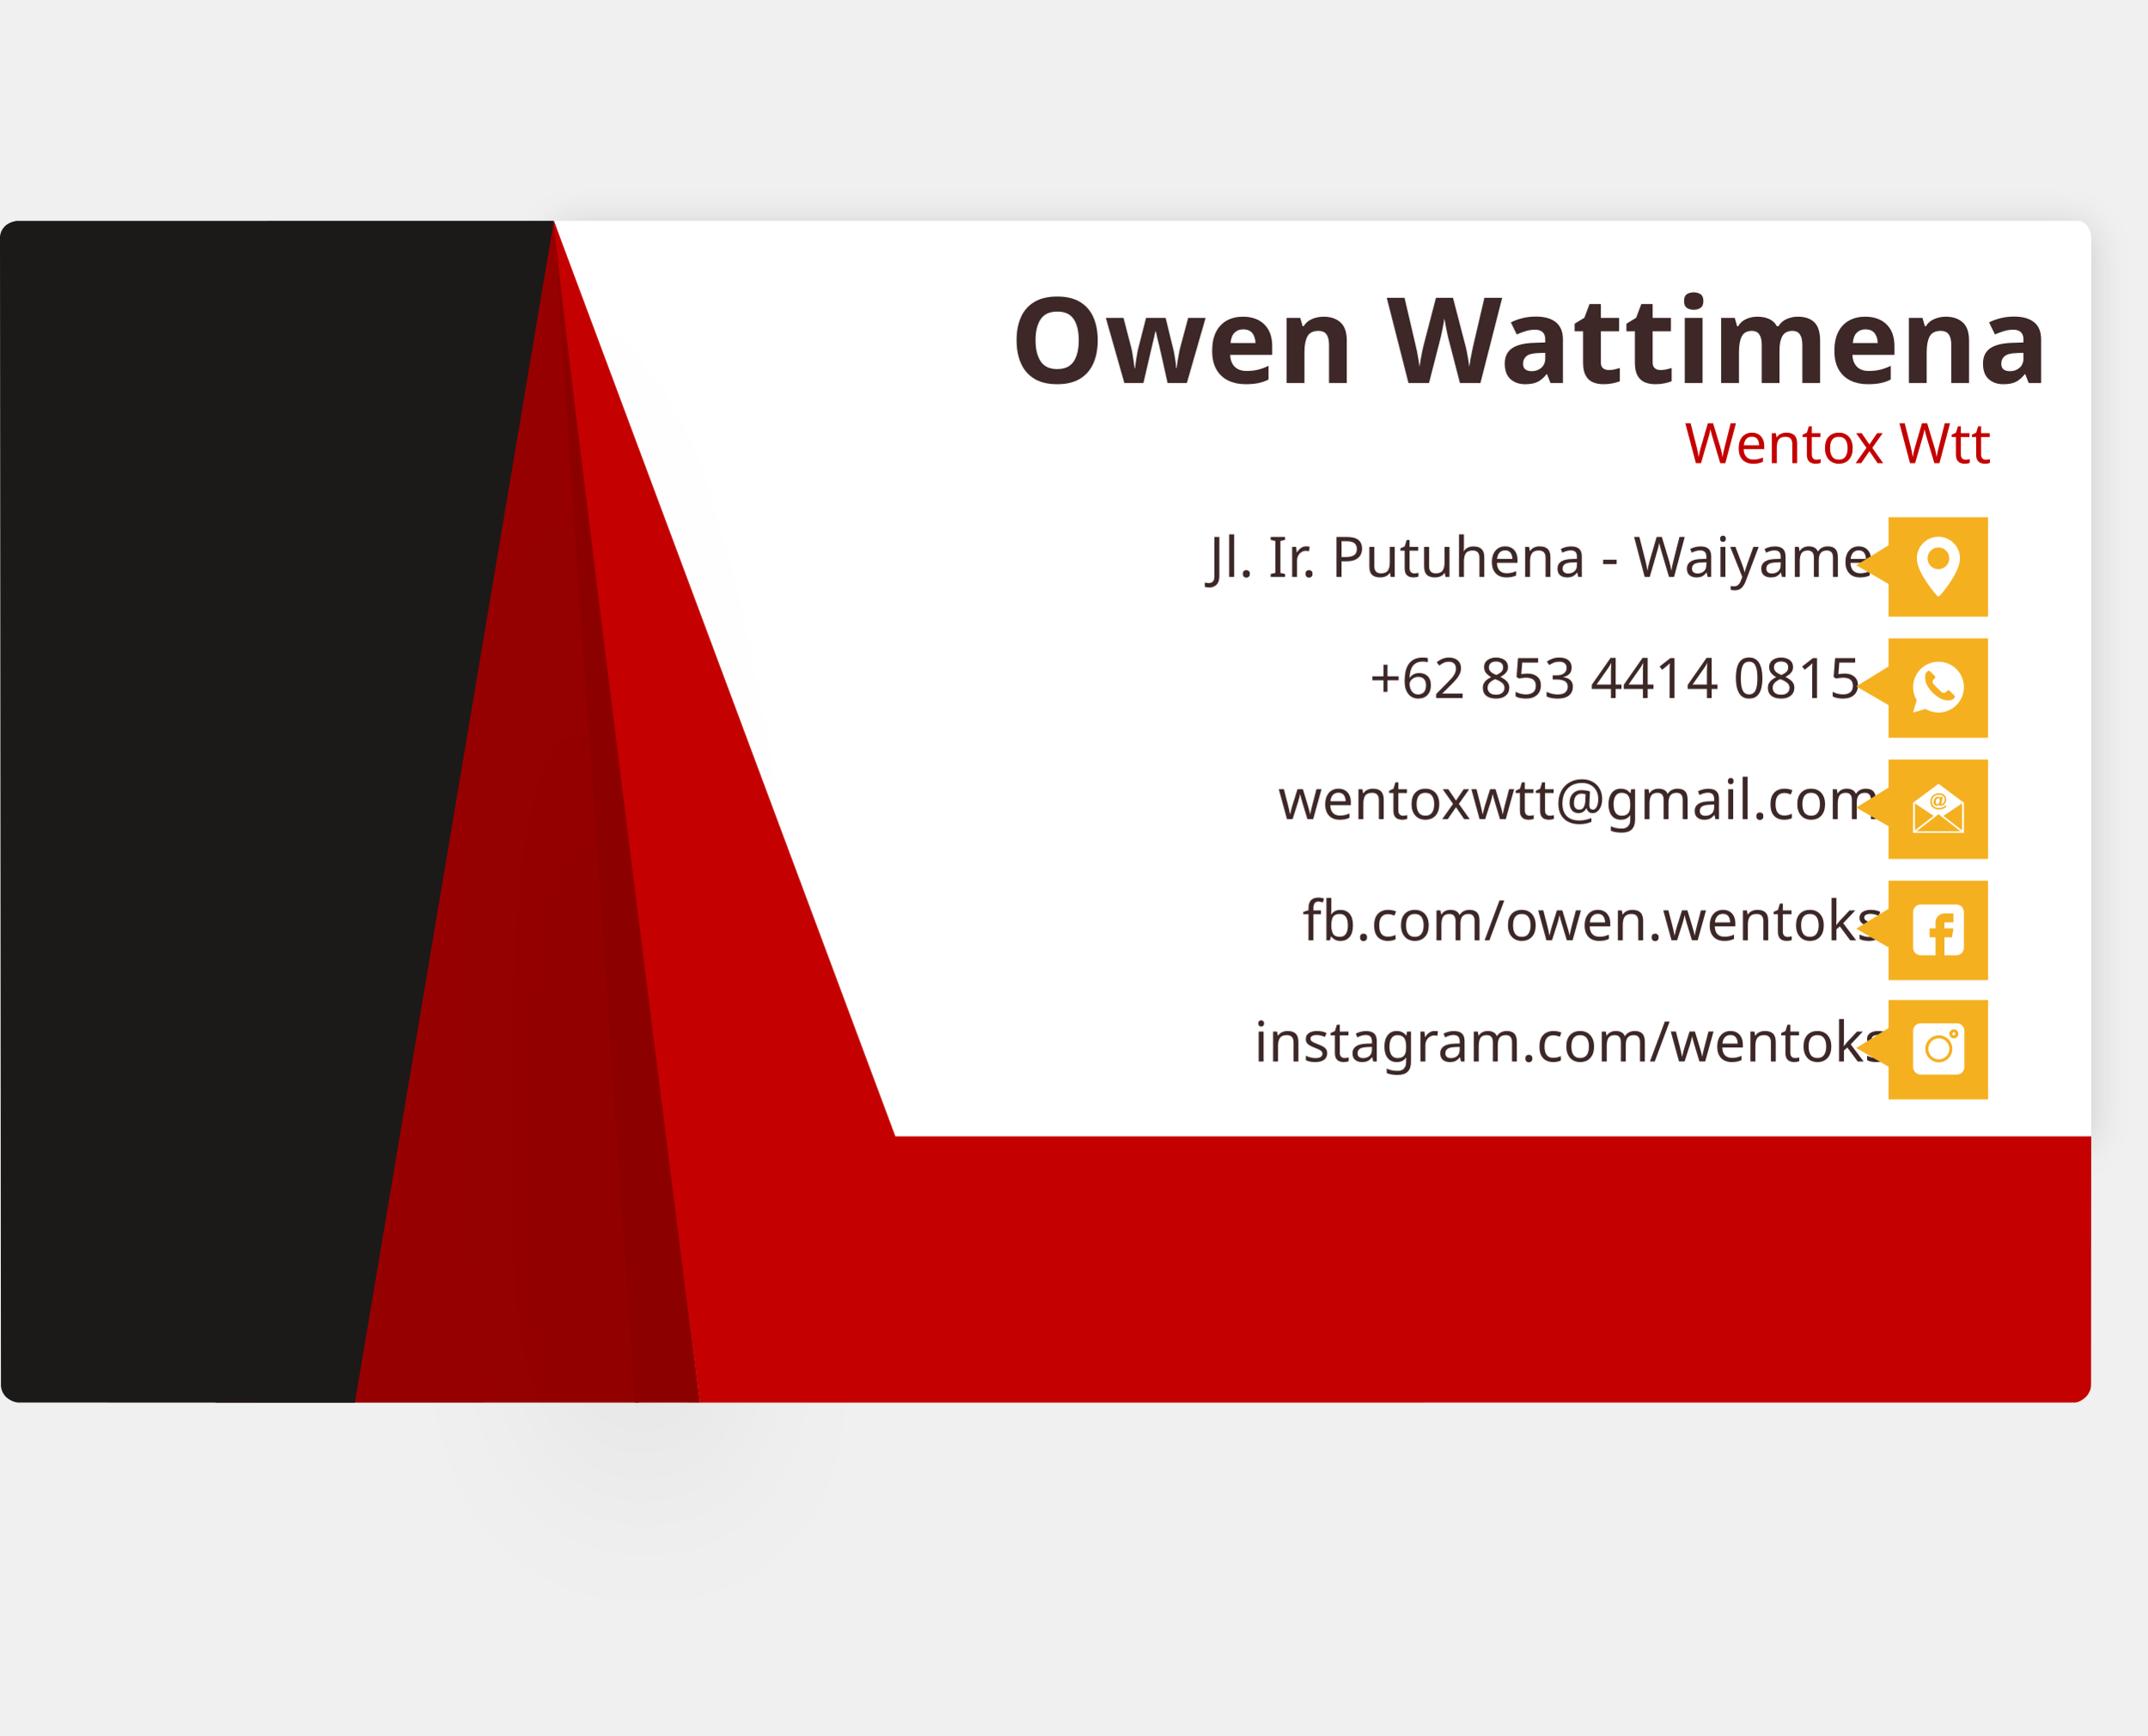
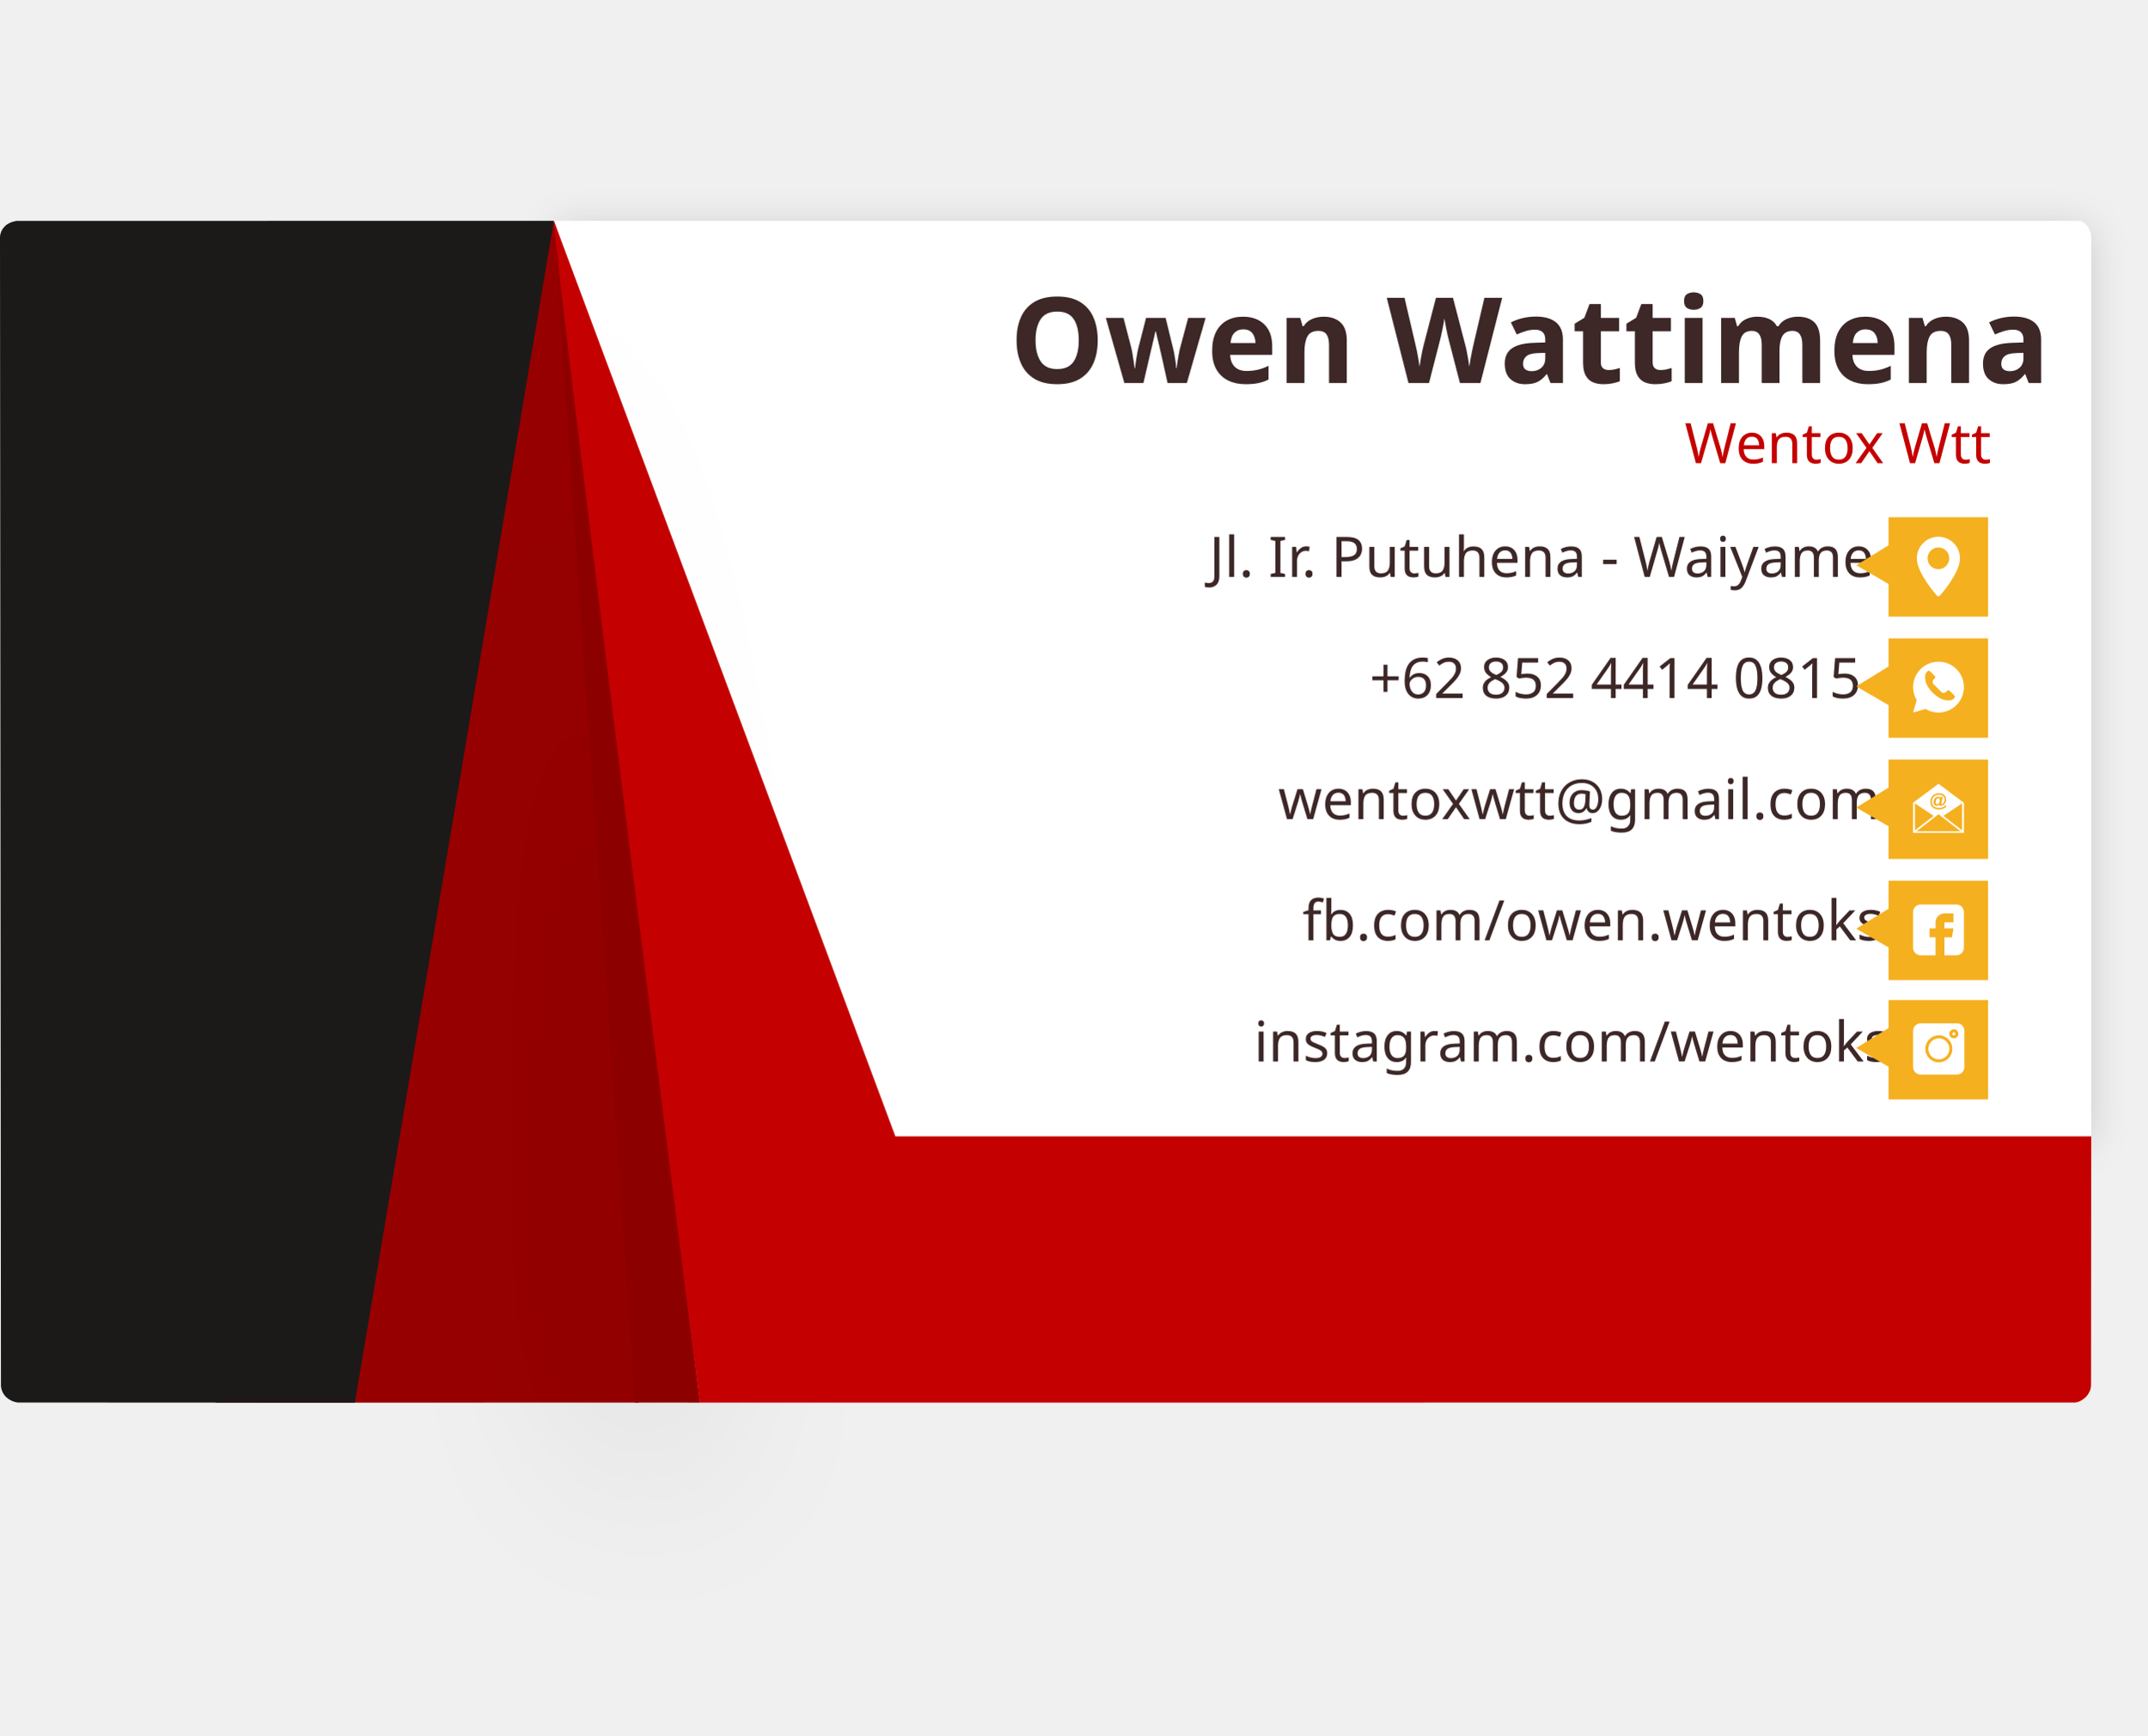
<svg xmlns="http://www.w3.org/2000/svg" viewBox="0 0 1151.45 930.953">
  <defs>
    <style>.a{fill:#fff;}.b{fill:#970000;}.c{fill:#1c1919;}.d{fill:#8d0000;}.e,.h{fill:#c40000;}.f,.g{fill:#3d2727;}.f{font-size:64px;font-family:SegoeUI-Bold, Segoe UI;font-weight:700;}.g,.h{font-size:30px;font-family:SegoeUI, Segoe UI;}.i{fill:#f5b020;}.j{filter:url(#c);}.k{filter:url(#a);}</style>
    <filter id="a" x="267.012" y="91.469" width="884.438" height="568.411" filterUnits="userSpaceOnUse">
      <feOffset dy="3" input="SourceAlpha" />
      <feGaussianBlur stdDeviation="10" result="b" />
      <feFlood flood-opacity="0.161" />
      <feComposite operator="in" in2="b" />
      <feComposite in="SourceGraphic" />
    </filter>
    <filter id="c" x="138.512" y="0" width="375.328" height="930.953" filterUnits="userSpaceOnUse">
      <feOffset dx="-10" dy="30" input="SourceAlpha" />
      <feGaussianBlur stdDeviation="49.5" result="d" />
      <feFlood flood-opacity="0.161" />
      <feComposite operator="in" in2="d" />
      <feComposite in="SourceGraphic" />
    </filter>
  </defs>
  <g transform="translate(3739.45 -1373.531)">
    <g class="k" transform="matrix(1, 0, 0, 1, -3739.45, 1373.53)">
      <path class="a" d="M817.26,0c4.063,0,7.356,4.264,7.356,9.525V491.188L163.565,508.411.178.013Z" transform="translate(296.83 118.47)" />
    </g>
    <path class="b" d="M786.534,2788.969l-227.19.031,181.5-633.984,6.028,17.509Z" transform="translate(-4183.299 -663)" />
    <path class="c" d="M528.719,2155,422.008,2789l-180.9-.068a11.225,11.225,0,0,1-6.076-2.884,9.387,9.387,0,0,1-2.815-5.973l-.513-616.623a8.7,8.7,0,0,1,2.365-5.3c2.365-2.649,6.56-3.138,6.56-3.138Z" transform="translate(-3971.157 -663)" />
    <g class="j" transform="matrix(1, 0, 0, 1, -3739.45, 1373.53)">
      <path class="d" d="M755.025,2792.984l-34.906-.016L676.7,2159.031Z" transform="translate(-379.68 -2040.53)" />
    </g>
    <path class="e" d="M747.738,2156.237c0,18.8,78.21,633.964,78.21,633.964l737.587-.058a7.228,7.228,0,0,0,2.924-.89,12.966,12.966,0,0,0,3.261-2.506,11.654,11.654,0,0,0,1.847-3.07,10.106,10.106,0,0,0,.53-3.387l.09-132.912-641.3,0Z" transform="translate(-4190.175 -664.221)" />
    <text class="f" transform="translate(-3198 1579)">
      <tspan x="0" y="0">Owen Wattimena</tspan>
    </text>
    <text class="g" transform="translate(-3091 1683)">
      <tspan x="0" y="0">Jl. Ir. Putuhena - Waiyame</tspan>
    </text>
    <text class="g" transform="translate(-3005 1748)">
-       <tspan x="0" y="0">+62 853 4414 0815</tspan>
+       <tspan x="0" y="0">+62 852 4414 0815</tspan>
    </text>
    <text class="g" transform="translate(-3054 1813)">
      <tspan x="0" y="0">wentoxwtt@gmail.com</tspan>
    </text>
    <text class="g" transform="translate(-3041 1878)">
      <tspan x="0" y="0">fb.com/owen.wentoks</tspan>
    </text>
    <text class="g" transform="translate(-3067 1943)">
      <tspan x="0" y="0">instagram.com/wentoks</tspan>
    </text>
    <text class="h" transform="translate(-2836 1622)">
      <tspan x="0" y="0">Wentox Wtt</tspan>
    </text>
    <rect class="i" width="53.334" height="53.334" transform="translate(-2726.635 1651)" />
    <path class="i" d="M3437,2360.725l24.022,13.94-5.439-25.423Z" transform="translate(-6181 -683.978)" />
    <rect class="i" width="53.334" height="53.334" transform="translate(-2726.635 1716)" />
    <path class="i" d="M3437,2360.725l24.022,13.939-5.439-25.423Z" transform="translate(-6181 -618.979)" />
    <rect class="i" width="53.334" height="53.334" transform="translate(-2726.635 1781)" />
    <path class="i" d="M3437,2360.725l24.022,13.939-5.439-25.423Z" transform="translate(-6181 -553.979)" />
    <rect class="i" width="53.334" height="53.334" transform="translate(-2726.635 1846)" />
    <path class="i" d="M3437,2360.725l24.022,13.939-5.439-25.423Z" transform="translate(-6180.999 -488.978)" />
    <rect class="i" width="53.334" height="53.334" transform="translate(-2726.635 1910)" />
    <path class="i" d="M3437,2360.725l24.022,13.94-5.439-25.423Z" transform="translate(-6181 -424.978)" />
    <g transform="translate(-2711.5 1661.473)">
      <path class="a" d="M82.143,0a11.583,11.583,0,0,0-11.57,11.57c0,7.917,10.354,19.541,10.795,20.032a1.042,1.042,0,0,0,1.55,0c.441-.491,10.795-12.114,10.795-20.032A11.583,11.583,0,0,0,82.143,0Zm0,17.391a5.821,5.821,0,1,1,5.821-5.821A5.828,5.828,0,0,1,82.143,17.391Z" transform="translate(-70.573)" />
    </g>
    <path class="a" d="M13.618,1.31,0,11.477V27.645H27.232V11.477ZM9.85,8.565A3.937,3.937,0,0,1,11.5,6.92a5.036,5.036,0,0,1,2.391-.553,4.512,4.512,0,0,1,2.027.442,3.171,3.171,0,0,1,1.358,1.262,3.578,3.578,0,0,1,.468,1.786,3.355,3.355,0,0,1-.713,2.088,2.749,2.749,0,0,1-2.287,1.176,1,1,0,0,1-.566-.13.648.648,0,0,1-.254-.387,1.7,1.7,0,0,1-1.229.52,1.659,1.659,0,0,1-1.247-.517,1.918,1.918,0,0,1-.5-1.38,3.36,3.36,0,0,1,.6-1.942A2.173,2.173,0,0,1,13.4,8.215a1.3,1.3,0,0,1,1.19.618l.113-.5h1.2l-.684,3.245a2.639,2.639,0,0,0-.064.4.251.251,0,0,0,.051.17.16.16,0,0,0,.122.056,1,1,0,0,0,.564-.263,2.493,2.493,0,0,0,.747-.923,2.7,2.7,0,0,0,.287-1.2,2.448,2.448,0,0,0-.805-1.864A3.2,3.2,0,0,0,13.872,7.2a4.022,4.022,0,0,0-2.081.5A3.188,3.188,0,0,0,10.5,9.112,4.348,4.348,0,0,0,10.071,11a3.269,3.269,0,0,0,.483,1.737,2.812,2.812,0,0,0,1.354,1.145,5.219,5.219,0,0,0,2,.358,5.163,5.163,0,0,0,1.86-.3,2.852,2.852,0,0,0,1.255-.9h.961a3.294,3.294,0,0,1-1.386,1.443,5.316,5.316,0,0,1-2.617.6,6.088,6.088,0,0,1-2.582-.5,3.419,3.419,0,0,1-1.619-1.489,4.47,4.47,0,0,1-.526-2.146A4.861,4.861,0,0,1,9.85,8.565ZM.96,11.8l10.047,6.738L.96,26.312Zm.763,15.032,11.894-9.2,11.891,9.2Zm24.548-.517L16.226,18.536,26.271,11.8V26.312ZM14.108,9.3a1.154,1.154,0,0,1,.239.785,3.155,3.155,0,0,1-.176.986,2.317,2.317,0,0,1-.414.808,1.16,1.16,0,0,1-.34.283.959.959,0,0,1-.483.127.729.729,0,0,1-.579-.272,1.282,1.282,0,0,1-.23-.844,3.452,3.452,0,0,1,.167-.989,1.87,1.87,0,0,1,.5-.859,1.05,1.05,0,0,1,.719-.3A.76.76,0,0,1,14.108,9.3Z" transform="translate(-2713.5 1792.69)" />
    <path class="a" d="M23.243,0H3.989A3.994,3.994,0,0,0,0,3.989V23.243a3.994,3.994,0,0,0,3.989,3.989H12.02V17.6H8.829V12.818H12.02V9.574a4.792,4.792,0,0,1,4.787-4.787h4.84V9.574h-4.84v3.244h4.84l-.8,4.787H16.807v9.627h6.436a3.994,3.994,0,0,0,3.989-3.989V3.989A3.994,3.994,0,0,0,23.243,0Zm0,0" transform="translate(-2713.5 1858.768)" />
    <path class="a" d="M23.472,0H4.028A4.033,4.033,0,0,0,0,4.028V23.472A4.033,4.033,0,0,0,4.028,27.5H23.472A4.033,4.033,0,0,0,27.5,23.472V4.028A4.033,4.033,0,0,0,23.472,0ZM13.8,20.947A7.251,7.251,0,1,1,21.055,13.7,7.259,7.259,0,0,1,13.8,20.947ZM21.86,8.057A2.417,2.417,0,1,1,24.277,5.64,2.42,2.42,0,0,1,21.86,8.057Zm0,0" transform="translate(-2713.5 1922.5)" />
    <path class="a" d="M392.806,90a.806.806,0,1,0,.806.806A.806.806,0,0,0,392.806,90Zm0,0" transform="translate(-3084.445 1837.334)" />
    <path class="a" d="M157.64,150a5.64,5.64,0,1,0,5.64,5.64A5.646,5.646,0,0,0,157.64,150Zm0,0" transform="translate(-2857.336 1780.557)" />
    <path class="a" d="M13.616,0A13.634,13.634,0,0,0,1.927,20.623L0,27.276l6.643-1.931a13.508,13.508,0,0,0,6.973,1.931A13.638,13.638,0,0,0,13.616,0Zm8.513,19.4-.633.635c-.9.9-2.957.827-4.282.57-4.4-.852-9.538-5.837-10.529-10.154-.49-2.138-.22-4,.488-4.707l.633-.635a.9.9,0,0,1,1.267,0l2.534,2.539a.9.9,0,0,1,0,1.268l-.633.635a1.8,1.8,0,0,0,0,2.539l4.185,4.137a1.789,1.789,0,0,0,2.534,0l.633-.634a.935.935,0,0,1,1.268,0l2.534,2.538a.9.9,0,0,1,0,1.27Zm0,0" transform="translate(-2713.5 1728.5)" />
  </g>
</svg>
